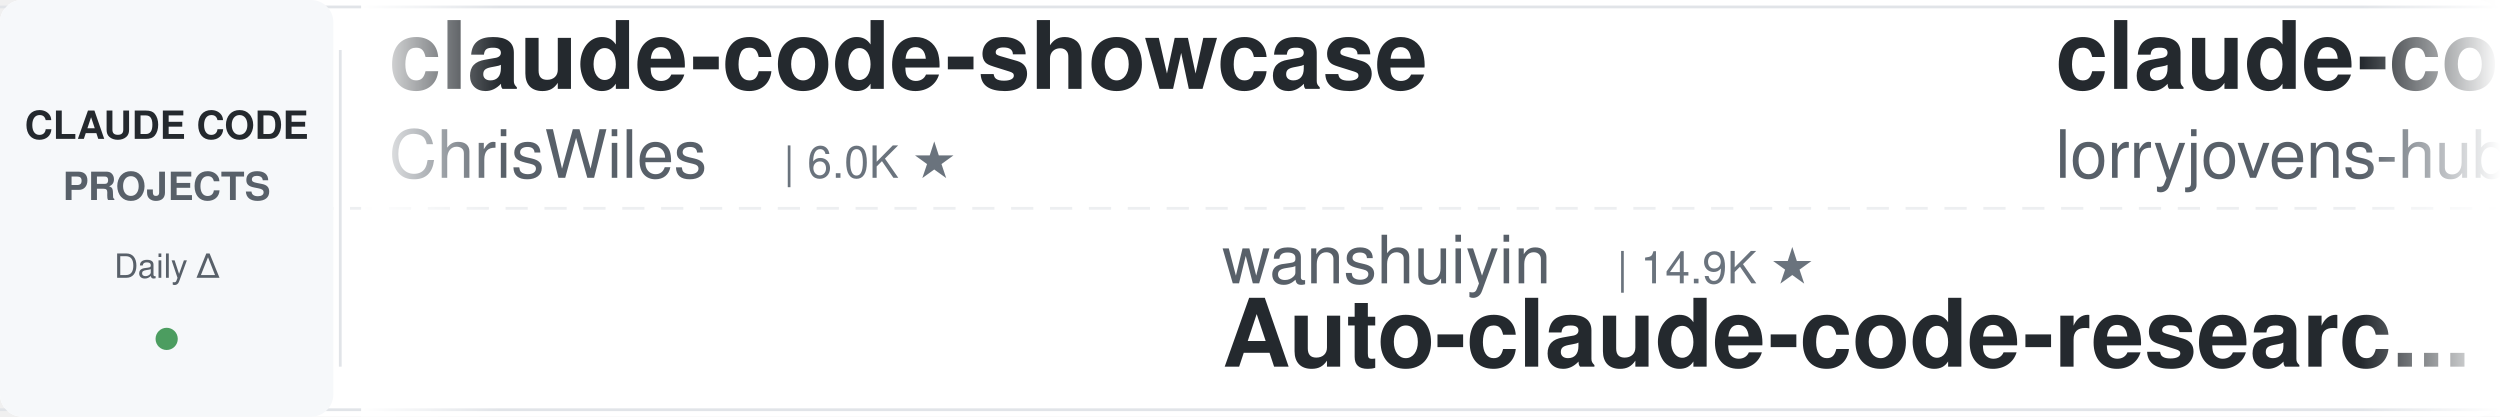
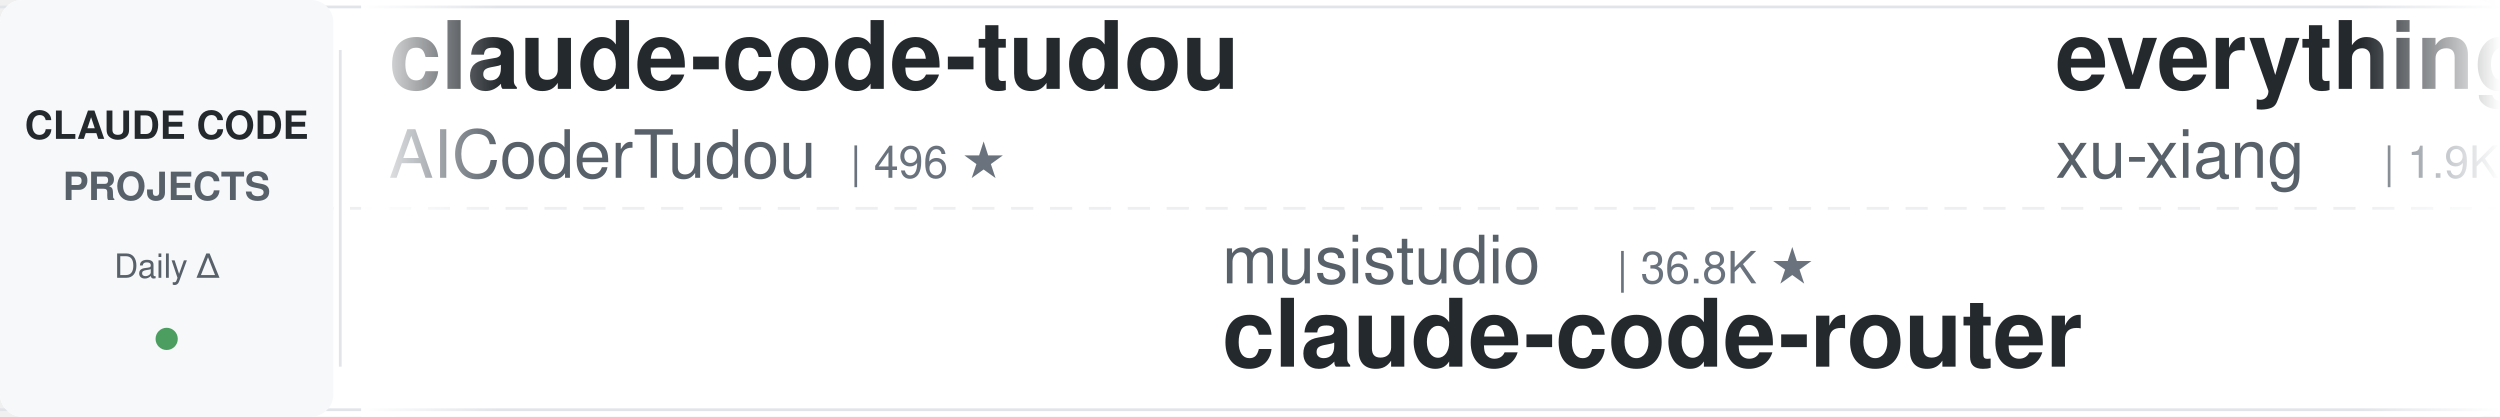
<svg xmlns="http://www.w3.org/2000/svg" width="900" height="150">
  <defs>
    <linearGradient id="leftFade" x1="0%" y1="0%" x2="100%" y2="0%">
      <stop offset="0%" style="stop-color:#ffffff;stop-opacity:1" />
      <stop offset="100%" style="stop-color:#ffffff;stop-opacity:0" />
    </linearGradient>
    <linearGradient id="rightFade" x1="0%" y1="0%" x2="100%" y2="0%">
      <stop offset="0%" style="stop-color:#ffffff;stop-opacity:0" />
      <stop offset="100%" style="stop-color:#ffffff;stop-opacity:1" />
    </linearGradient>
  </defs>
  <rect width="900" height="150" fill="#ffffff" rx="8" />
  <rect x="0" y="2" width="900" height="1" fill="#e1e4e8" />
  <rect x="0" y="147" width="900" height="1" fill="#e1e4e8" />
  <line x1="0" y1="75" x2="900" y2="75" stroke="#e1e4e8" stroke-width="1" stroke-dasharray="8 6" opacity="0.6" />
  <rect x="0" y="0" width="120" height="150" fill="#f6f8fa" rx="8" />
  <text x="60" y="50" font-family="-apple-system, BlinkMacSystemFont, 'Segoe UI', Helvetica, Arial, sans-serif" font-size="14" font-weight="600" fill="#24292e" text-anchor="middle">CLAUDE CODE</text>
  <text x="60" y="72" font-family="-apple-system, BlinkMacSystemFont, 'Segoe UI', Helvetica, Arial, sans-serif" font-size="14" font-weight="600" fill="#586069" text-anchor="middle">PROJECTS</text>
  <text x="60" y="100" font-family="-apple-system, BlinkMacSystemFont, 'Segoe UI', Helvetica, Arial, sans-serif" font-size="12" font-weight="500" fill="#586069" text-anchor="middle">Daily Δ</text>
  <circle cx="60" cy="122" r="4" fill="#22863a" opacity="0.8" />
  <rect x="122" y="18" width="1" height="114" fill="#e1e4e8" />
  <clipPath id="tickerClip">
    <rect x="130" y="0" width="770" height="150" />
  </clipPath>
  <g clip-path="url(#tickerClip)">
    <g id="tickerItems">
      <animateTransform attributeName="transform" attributeType="XML" type="translate" from="0 0" to="-3000 0" dur="54s" repeatCount="indefinite" />
      <g transform="translate(0, 0)">
-         <text x="140" y="32" font-family="-apple-system, BlinkMacSystemFont, 'Segoe UI', Helvetica, Arial, sans-serif" font-size="34" font-weight="600" fill="#24292e">claude-code-showcase</text>
-         <text x="140" y="64" font-family="-apple-system, BlinkMacSystemFont, 'Segoe UI', Helvetica, Arial, sans-serif" font-size="24" font-weight="400" fill="#586069">ChrisWiles</text>
-         <text x="282" y="64" font-family="-apple-system, BlinkMacSystemFont, 'Segoe UI', Helvetica, Arial, sans-serif" font-size="16" font-weight="500" fill="#6a737d">| 6.0K ★</text>
+         <text x="140" y="32" font-family="-apple-system, BlinkMacSystemFont, 'Segoe UI', Helvetica, Arial, sans-serif" font-size="34" font-weight="600" fill="#24292e">claude-code-tudou</text>
+         <text x="140" y="64" font-family="-apple-system, BlinkMacSystemFont, 'Segoe UI', Helvetica, Arial, sans-serif" font-size="24" font-weight="400" fill="#586069">AICoderTudou</text>
+         <text x="306" y="64" font-family="-apple-system, BlinkMacSystemFont, 'Segoe UI', Helvetica, Arial, sans-serif" font-size="16" font-weight="500" fill="#6a737d">| 496 ★</text>
      </g>
      <g transform="translate(300, 0)">
-         <text x="140" y="102" font-family="-apple-system, BlinkMacSystemFont, 'Segoe UI', Helvetica, Arial, sans-serif" font-size="24" font-weight="400" fill="#586069">wanshuiyin</text>
-         <text x="282" y="102" font-family="-apple-system, BlinkMacSystemFont, 'Segoe UI', Helvetica, Arial, sans-serif" font-size="16" font-weight="500" fill="#6a737d">| 14.9K ★</text>
-         <text x="140" y="132" font-family="-apple-system, BlinkMacSystemFont, 'Segoe UI', Helvetica, Arial, sans-serif" font-size="34" font-weight="600" fill="#24292e">Auto-claude-code-researc...</text>
+         <text x="140" y="102" font-family="-apple-system, BlinkMacSystemFont, 'Segoe UI', Helvetica, Arial, sans-serif" font-size="24" font-weight="400" fill="#586069">musistudio</text>
+         <text x="282" y="102" font-family="-apple-system, BlinkMacSystemFont, 'Segoe UI', Helvetica, Arial, sans-serif" font-size="16" font-weight="500" fill="#6a737d">| 36.8K ★</text>
+         <text x="140" y="132" font-family="-apple-system, BlinkMacSystemFont, 'Segoe UI', Helvetica, Arial, sans-serif" font-size="34" font-weight="600" fill="#24292e">claude-code-router</text>
      </g>
      <g transform="translate(600, 0)">
-         <text x="140" y="32" font-family="-apple-system, BlinkMacSystemFont, 'Segoe UI', Helvetica, Arial, sans-serif" font-size="34" font-weight="600" fill="#24292e">claude-code-rust</text>
-         <text x="140" y="64" font-family="-apple-system, BlinkMacSystemFont, 'Segoe UI', Helvetica, Arial, sans-serif" font-size="24" font-weight="400" fill="#586069">lorryjovens-hub</text>
-         <text x="342" y="64" font-family="-apple-system, BlinkMacSystemFont, 'Segoe UI', Helvetica, Arial, sans-serif" font-size="16" font-weight="500" fill="#6a737d">| 1.7K ★</text>
+         <text x="140" y="32" font-family="-apple-system, BlinkMacSystemFont, 'Segoe UI', Helvetica, Arial, sans-serif" font-size="34" font-weight="600" fill="#24292e">everything-claude-code-z...</text>
+         <text x="140" y="64" font-family="-apple-system, BlinkMacSystemFont, 'Segoe UI', Helvetica, Arial, sans-serif" font-size="24" font-weight="400" fill="#586069">xu-xiang</text>
+         <text x="258" y="64" font-family="-apple-system, BlinkMacSystemFont, 'Segoe UI', Helvetica, Arial, sans-serif" font-size="16" font-weight="500" fill="#6a737d">| 1.9K ★</text>
      </g>
      <g transform="translate(900, 0)">
-         <text x="140" y="102" font-family="-apple-system, BlinkMacSystemFont, 'Segoe UI', Helvetica, Arial, sans-serif" font-size="24" font-weight="400" fill="#586069">Piebald-AI</text>
-         <text x="282" y="102" font-family="-apple-system, BlinkMacSystemFont, 'Segoe UI', Helvetica, Arial, sans-serif" font-size="16" font-weight="500" fill="#6a737d">| 12.4K ★</text>
-         <text x="140" y="132" font-family="-apple-system, BlinkMacSystemFont, 'Segoe UI', Helvetica, Arial, sans-serif" font-size="34" font-weight="600" fill="#24292e">claude-code-system-promp...</text>
+         <text x="140" y="102" font-family="-apple-system, BlinkMacSystemFont, 'Segoe UI', Helvetica, Arial, sans-serif" font-size="24" font-weight="400" fill="#586069">1rgs</text>
+         <text x="210" y="102" font-family="-apple-system, BlinkMacSystemFont, 'Segoe UI', Helvetica, Arial, sans-serif" font-size="16" font-weight="500" fill="#6a737d">| 3.7K ★</text>
+         <text x="140" y="132" font-family="-apple-system, BlinkMacSystemFont, 'Segoe UI', Helvetica, Arial, sans-serif" font-size="34" font-weight="600" fill="#24292e">claude-code-proxy</text>
      </g>
      <g transform="translate(1200, 0)">
-         <text x="140" y="32" font-family="-apple-system, BlinkMacSystemFont, 'Segoe UI', Helvetica, Arial, sans-serif" font-size="34" font-weight="600" fill="#24292e">everything-claude-code</text>
-         <text x="140" y="64" font-family="-apple-system, BlinkMacSystemFont, 'Segoe UI', Helvetica, Arial, sans-serif" font-size="24" font-weight="400" fill="#586069">WorldFlowAI</text>
-         <text x="294" y="64" font-family="-apple-system, BlinkMacSystemFont, 'Segoe UI', Helvetica, Arial, sans-serif" font-size="16" font-weight="500" fill="#6a737d">| 1.5K ★</text>
+         <text x="140" y="32" font-family="-apple-system, BlinkMacSystemFont, 'Segoe UI', Helvetica, Arial, sans-serif" font-size="34" font-weight="600" fill="#24292e">claude-code-source-build</text>
+         <text x="140" y="64" font-family="-apple-system, BlinkMacSystemFont, 'Segoe UI', Helvetica, Arial, sans-serif" font-size="24" font-weight="400" fill="#586069">andrew-kramer-inno</text>
+         <text x="378" y="64" font-family="-apple-system, BlinkMacSystemFont, 'Segoe UI', Helvetica, Arial, sans-serif" font-size="16" font-weight="500" fill="#6a737d">| 594 ★</text>
      </g>
      <g transform="translate(1500, 0)">
-         <text x="140" y="102" font-family="-apple-system, BlinkMacSystemFont, 'Segoe UI', Helvetica, Arial, sans-serif" font-size="24" font-weight="400" fill="#586069">xu-xiang</text>
-         <text x="258" y="102" font-family="-apple-system, BlinkMacSystemFont, 'Segoe UI', Helvetica, Arial, sans-serif" font-size="16" font-weight="500" fill="#6a737d">| 1.9K ★</text>
-         <text x="140" y="132" font-family="-apple-system, BlinkMacSystemFont, 'Segoe UI', Helvetica, Arial, sans-serif" font-size="34" font-weight="600" fill="#24292e">everything-claude-code-z...</text>
+         <text x="140" y="102" font-family="-apple-system, BlinkMacSystemFont, 'Segoe UI', Helvetica, Arial, sans-serif" font-size="24" font-weight="400" fill="#586069">huangjia2019</text>
+         <text x="306" y="102" font-family="-apple-system, BlinkMacSystemFont, 'Segoe UI', Helvetica, Arial, sans-serif" font-size="16" font-weight="500" fill="#6a737d">| 1.1K ★</text>
+         <text x="140" y="132" font-family="-apple-system, BlinkMacSystemFont, 'Segoe UI', Helvetica, Arial, sans-serif" font-size="34" font-weight="600" fill="#24292e">claude-code-engineering</text>
      </g>
      <g transform="translate(1800, 0)">
-         <text x="140" y="32" font-family="-apple-system, BlinkMacSystemFont, 'Segoe UI', Helvetica, Arial, sans-serif" font-size="34" font-weight="600" fill="#24292e">claude-code-workflows</text>
-         <text x="140" y="64" font-family="-apple-system, BlinkMacSystemFont, 'Segoe UI', Helvetica, Arial, sans-serif" font-size="24" font-weight="400" fill="#586069">OneRedOak</text>
-         <text x="270" y="64" font-family="-apple-system, BlinkMacSystemFont, 'Segoe UI', Helvetica, Arial, sans-serif" font-size="16" font-weight="500" fill="#6a737d">| 3.9K ★</text>
+         <text x="140" y="32" font-family="-apple-system, BlinkMacSystemFont, 'Segoe UI', Helvetica, Arial, sans-serif" font-size="34" font-weight="600" fill="#24292e">claude-code-harness</text>
+         <text x="140" y="64" font-family="-apple-system, BlinkMacSystemFont, 'Segoe UI', Helvetica, Arial, sans-serif" font-size="24" font-weight="400" fill="#586069">Chachamaru127</text>
+         <text x="318" y="64" font-family="-apple-system, BlinkMacSystemFont, 'Segoe UI', Helvetica, Arial, sans-serif" font-size="16" font-weight="500" fill="#6a737d">| 3.1K ★</text>
      </g>
      <g transform="translate(2100, 0)">
-         <text x="140" y="102" font-family="-apple-system, BlinkMacSystemFont, 'Segoe UI', Helvetica, Arial, sans-serif" font-size="24" font-weight="400" fill="#586069">anthropics</text>
-         <text x="282" y="102" font-family="-apple-system, BlinkMacSystemFont, 'Segoe UI', Helvetica, Arial, sans-serif" font-size="16" font-weight="500" fill="#6a737d">| 8.7K ★</text>
-         <text x="140" y="132" font-family="-apple-system, BlinkMacSystemFont, 'Segoe UI', Helvetica, Arial, sans-serif" font-size="34" font-weight="600" fill="#24292e">claude-code-action</text>
+         <text x="140" y="102" font-family="-apple-system, BlinkMacSystemFont, 'Segoe UI', Helvetica, Arial, sans-serif" font-size="24" font-weight="400" fill="#586069">Windy3f3f3f3f</text>
+         <text x="318" y="102" font-family="-apple-system, BlinkMacSystemFont, 'Segoe UI', Helvetica, Arial, sans-serif" font-size="16" font-weight="500" fill="#6a737d">| 2.6K ★</text>
+         <text x="140" y="132" font-family="-apple-system, BlinkMacSystemFont, 'Segoe UI', Helvetica, Arial, sans-serif" font-size="34" font-weight="600" fill="#24292e">claude-code-from-scratch</text>
      </g>
      <g transform="translate(2400, 0)">
-         <text x="140" y="32" font-family="-apple-system, BlinkMacSystemFont, 'Segoe UI', Helvetica, Arial, sans-serif" font-size="34" font-weight="600" fill="#24292e">system_prompts_leaks</text>
-         <text x="140" y="64" font-family="-apple-system, BlinkMacSystemFont, 'Segoe UI', Helvetica, Arial, sans-serif" font-size="24" font-weight="400" fill="#586069">asgeirtj</text>
-         <text x="258" y="64" font-family="-apple-system, BlinkMacSystemFont, 'Segoe UI', Helvetica, Arial, sans-serif" font-size="16" font-weight="500" fill="#6a737d">| 63.3K ★</text>
+         <text x="140" y="32" font-family="-apple-system, BlinkMacSystemFont, 'Segoe UI', Helvetica, Arial, sans-serif" font-size="34" font-weight="600" fill="#24292e">claude-code-ultimate-gui...</text>
+         <text x="140" y="64" font-family="-apple-system, BlinkMacSystemFont, 'Segoe UI', Helvetica, Arial, sans-serif" font-size="24" font-weight="400" fill="#586069">FlorianBruniaux</text>
+         <text x="342" y="64" font-family="-apple-system, BlinkMacSystemFont, 'Segoe UI', Helvetica, Arial, sans-serif" font-size="16" font-weight="500" fill="#6a737d">| 5.8K ★</text>
      </g>
      <g transform="translate(2700, 0)">
-         <text x="140" y="102" font-family="-apple-system, BlinkMacSystemFont, 'Segoe UI', Helvetica, Arial, sans-serif" font-size="24" font-weight="400" fill="#586069">huangserva</text>
-         <text x="282" y="102" font-family="-apple-system, BlinkMacSystemFont, 'Segoe UI', Helvetica, Arial, sans-serif" font-size="16" font-weight="500" fill="#6a737d">| 622 ★</text>
-         <text x="140" y="132" font-family="-apple-system, BlinkMacSystemFont, 'Segoe UI', Helvetica, Arial, sans-serif" font-size="34" font-weight="600" fill="#24292e">claude-code-cli</text>
+         <text x="140" y="102" font-family="-apple-system, BlinkMacSystemFont, 'Segoe UI', Helvetica, Arial, sans-serif" font-size="24" font-weight="400" fill="#586069">Pimzino</text>
+         <text x="246" y="102" font-family="-apple-system, BlinkMacSystemFont, 'Segoe UI', Helvetica, Arial, sans-serif" font-size="16" font-weight="500" fill="#6a737d">| 3.8K ★</text>
+         <text x="140" y="132" font-family="-apple-system, BlinkMacSystemFont, 'Segoe UI', Helvetica, Arial, sans-serif" font-size="34" font-weight="600" fill="#24292e">claude-code-spec-workflo...</text>
      </g>
      <g transform="translate(3000, 0)">
-         <text x="140" y="32" font-family="-apple-system, BlinkMacSystemFont, 'Segoe UI', Helvetica, Arial, sans-serif" font-size="34" font-weight="600" fill="#24292e">claude-code-showcase</text>
-         <text x="140" y="64" font-family="-apple-system, BlinkMacSystemFont, 'Segoe UI', Helvetica, Arial, sans-serif" font-size="24" font-weight="400" fill="#586069">ChrisWiles</text>
-         <text x="282" y="64" font-family="-apple-system, BlinkMacSystemFont, 'Segoe UI', Helvetica, Arial, sans-serif" font-size="16" font-weight="500" fill="#6a737d">| 6.0K ★</text>
+         <text x="140" y="32" font-family="-apple-system, BlinkMacSystemFont, 'Segoe UI', Helvetica, Arial, sans-serif" font-size="34" font-weight="600" fill="#24292e">claude-code-tudou</text>
+         <text x="140" y="64" font-family="-apple-system, BlinkMacSystemFont, 'Segoe UI', Helvetica, Arial, sans-serif" font-size="24" font-weight="400" fill="#586069">AICoderTudou</text>
+         <text x="306" y="64" font-family="-apple-system, BlinkMacSystemFont, 'Segoe UI', Helvetica, Arial, sans-serif" font-size="16" font-weight="500" fill="#6a737d">| 496 ★</text>
      </g>
      <g transform="translate(3300, 0)">
-         <text x="140" y="102" font-family="-apple-system, BlinkMacSystemFont, 'Segoe UI', Helvetica, Arial, sans-serif" font-size="24" font-weight="400" fill="#586069">wanshuiyin</text>
-         <text x="282" y="102" font-family="-apple-system, BlinkMacSystemFont, 'Segoe UI', Helvetica, Arial, sans-serif" font-size="16" font-weight="500" fill="#6a737d">| 14.9K ★</text>
-         <text x="140" y="132" font-family="-apple-system, BlinkMacSystemFont, 'Segoe UI', Helvetica, Arial, sans-serif" font-size="34" font-weight="600" fill="#24292e">Auto-claude-code-researc...</text>
+         <text x="140" y="102" font-family="-apple-system, BlinkMacSystemFont, 'Segoe UI', Helvetica, Arial, sans-serif" font-size="24" font-weight="400" fill="#586069">musistudio</text>
+         <text x="282" y="102" font-family="-apple-system, BlinkMacSystemFont, 'Segoe UI', Helvetica, Arial, sans-serif" font-size="16" font-weight="500" fill="#6a737d">| 36.8K ★</text>
+         <text x="140" y="132" font-family="-apple-system, BlinkMacSystemFont, 'Segoe UI', Helvetica, Arial, sans-serif" font-size="34" font-weight="600" fill="#24292e">claude-code-router</text>
      </g>
      <g transform="translate(3600, 0)">
-         <text x="140" y="32" font-family="-apple-system, BlinkMacSystemFont, 'Segoe UI', Helvetica, Arial, sans-serif" font-size="34" font-weight="600" fill="#24292e">claude-code-rust</text>
-         <text x="140" y="64" font-family="-apple-system, BlinkMacSystemFont, 'Segoe UI', Helvetica, Arial, sans-serif" font-size="24" font-weight="400" fill="#586069">lorryjovens-hub</text>
-         <text x="342" y="64" font-family="-apple-system, BlinkMacSystemFont, 'Segoe UI', Helvetica, Arial, sans-serif" font-size="16" font-weight="500" fill="#6a737d">| 1.7K ★</text>
+         <text x="140" y="32" font-family="-apple-system, BlinkMacSystemFont, 'Segoe UI', Helvetica, Arial, sans-serif" font-size="34" font-weight="600" fill="#24292e">everything-claude-code-z...</text>
+         <text x="140" y="64" font-family="-apple-system, BlinkMacSystemFont, 'Segoe UI', Helvetica, Arial, sans-serif" font-size="24" font-weight="400" fill="#586069">xu-xiang</text>
+         <text x="258" y="64" font-family="-apple-system, BlinkMacSystemFont, 'Segoe UI', Helvetica, Arial, sans-serif" font-size="16" font-weight="500" fill="#6a737d">| 1.9K ★</text>
      </g>
      <g transform="translate(3900, 0)">
-         <text x="140" y="102" font-family="-apple-system, BlinkMacSystemFont, 'Segoe UI', Helvetica, Arial, sans-serif" font-size="24" font-weight="400" fill="#586069">Piebald-AI</text>
-         <text x="282" y="102" font-family="-apple-system, BlinkMacSystemFont, 'Segoe UI', Helvetica, Arial, sans-serif" font-size="16" font-weight="500" fill="#6a737d">| 12.4K ★</text>
-         <text x="140" y="132" font-family="-apple-system, BlinkMacSystemFont, 'Segoe UI', Helvetica, Arial, sans-serif" font-size="34" font-weight="600" fill="#24292e">claude-code-system-promp...</text>
+         <text x="140" y="102" font-family="-apple-system, BlinkMacSystemFont, 'Segoe UI', Helvetica, Arial, sans-serif" font-size="24" font-weight="400" fill="#586069">1rgs</text>
+         <text x="210" y="102" font-family="-apple-system, BlinkMacSystemFont, 'Segoe UI', Helvetica, Arial, sans-serif" font-size="16" font-weight="500" fill="#6a737d">| 3.7K ★</text>
+         <text x="140" y="132" font-family="-apple-system, BlinkMacSystemFont, 'Segoe UI', Helvetica, Arial, sans-serif" font-size="34" font-weight="600" fill="#24292e">claude-code-proxy</text>
      </g>
    </g>
  </g>
  <rect x="130" y="0" width="50" height="150" fill="url(#leftFade)" />
  <rect x="850" y="0" width="50" height="150" fill="url(#rightFade)" />
</svg>
